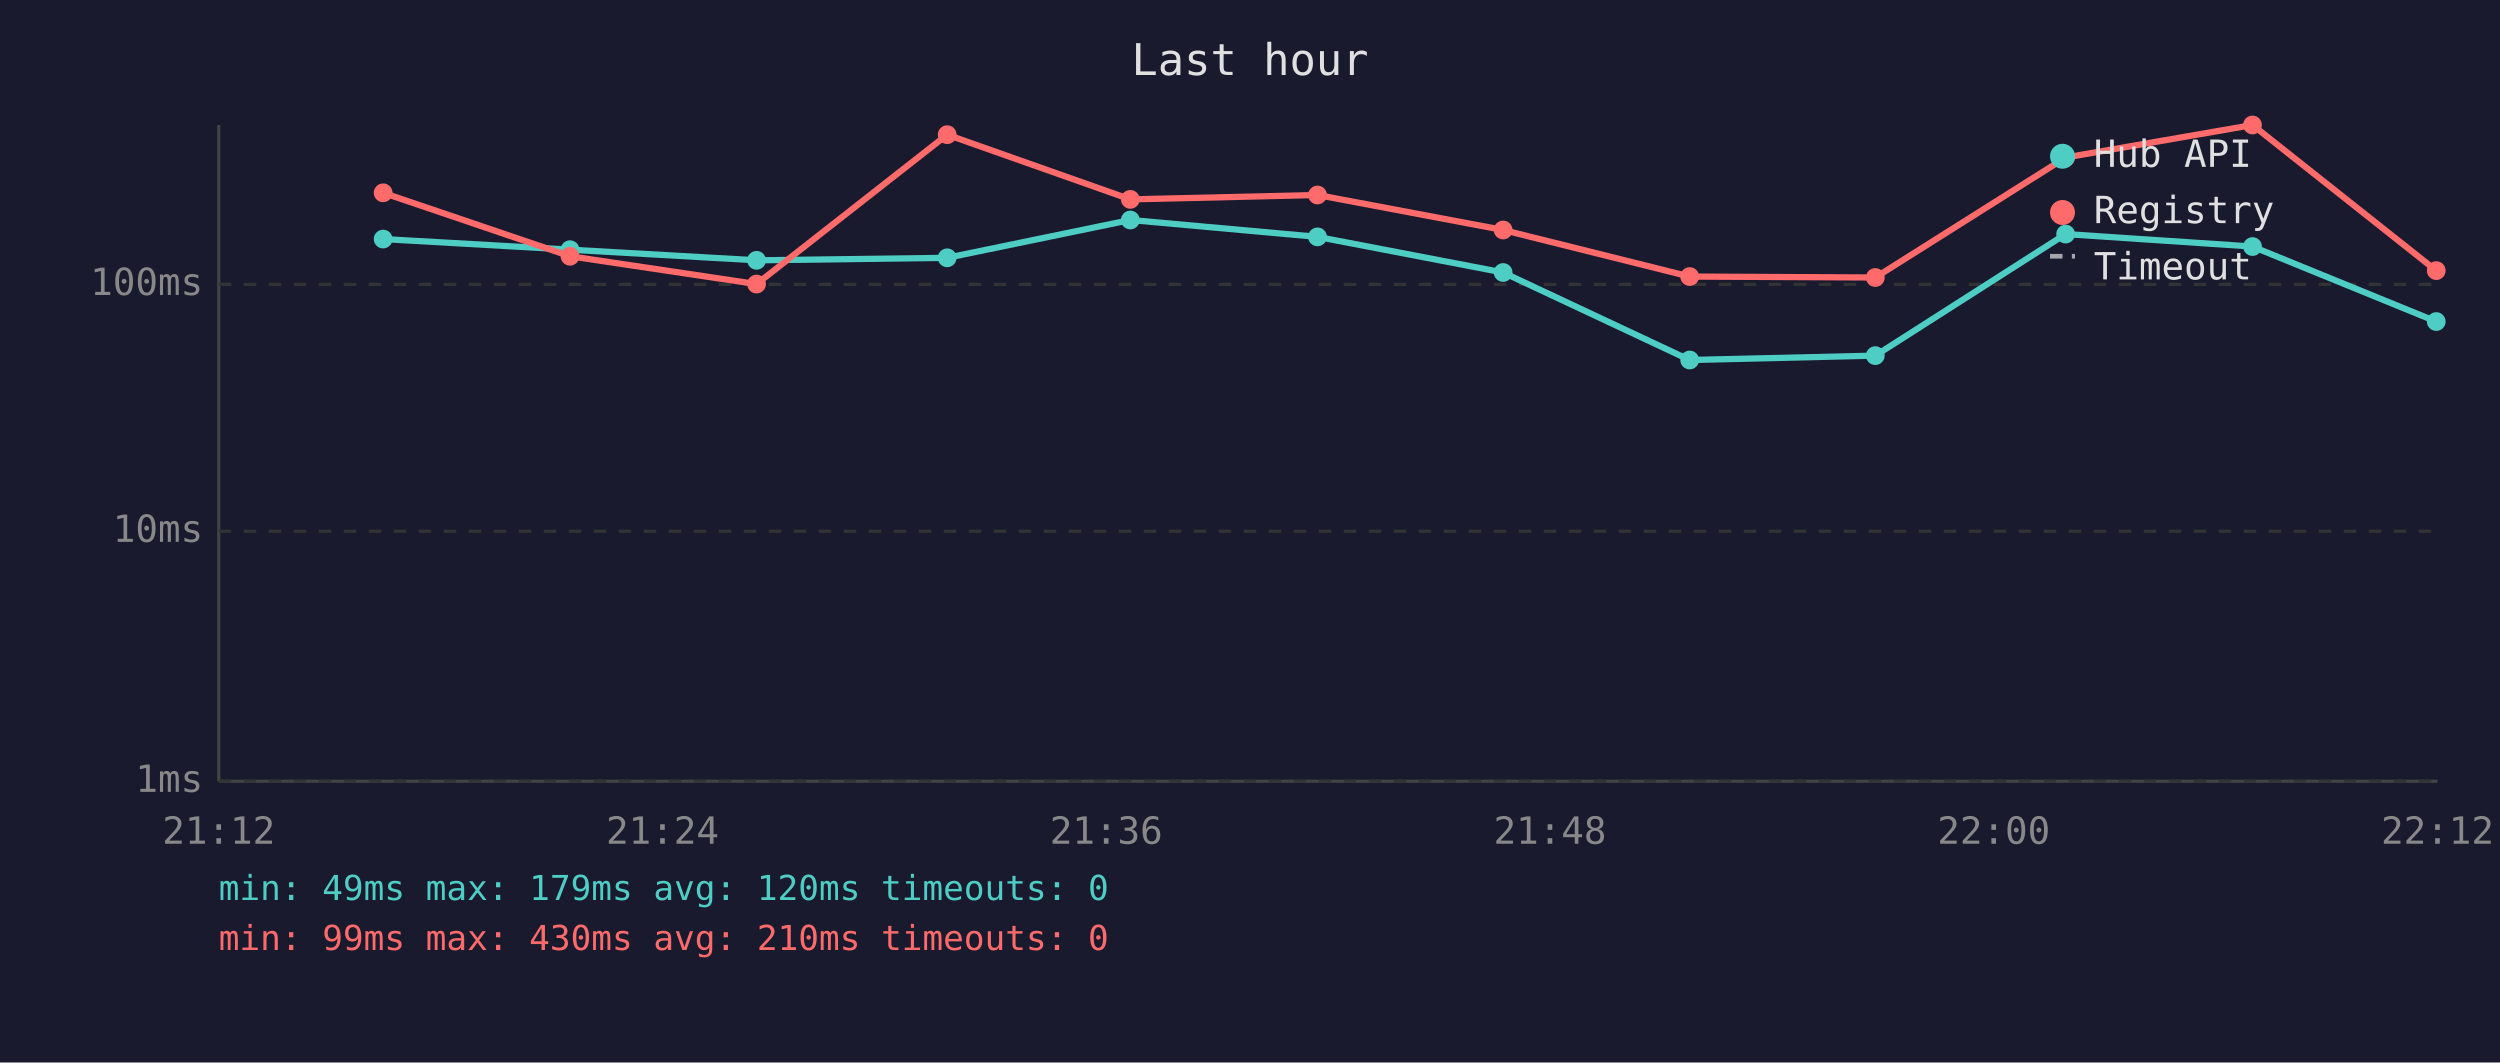
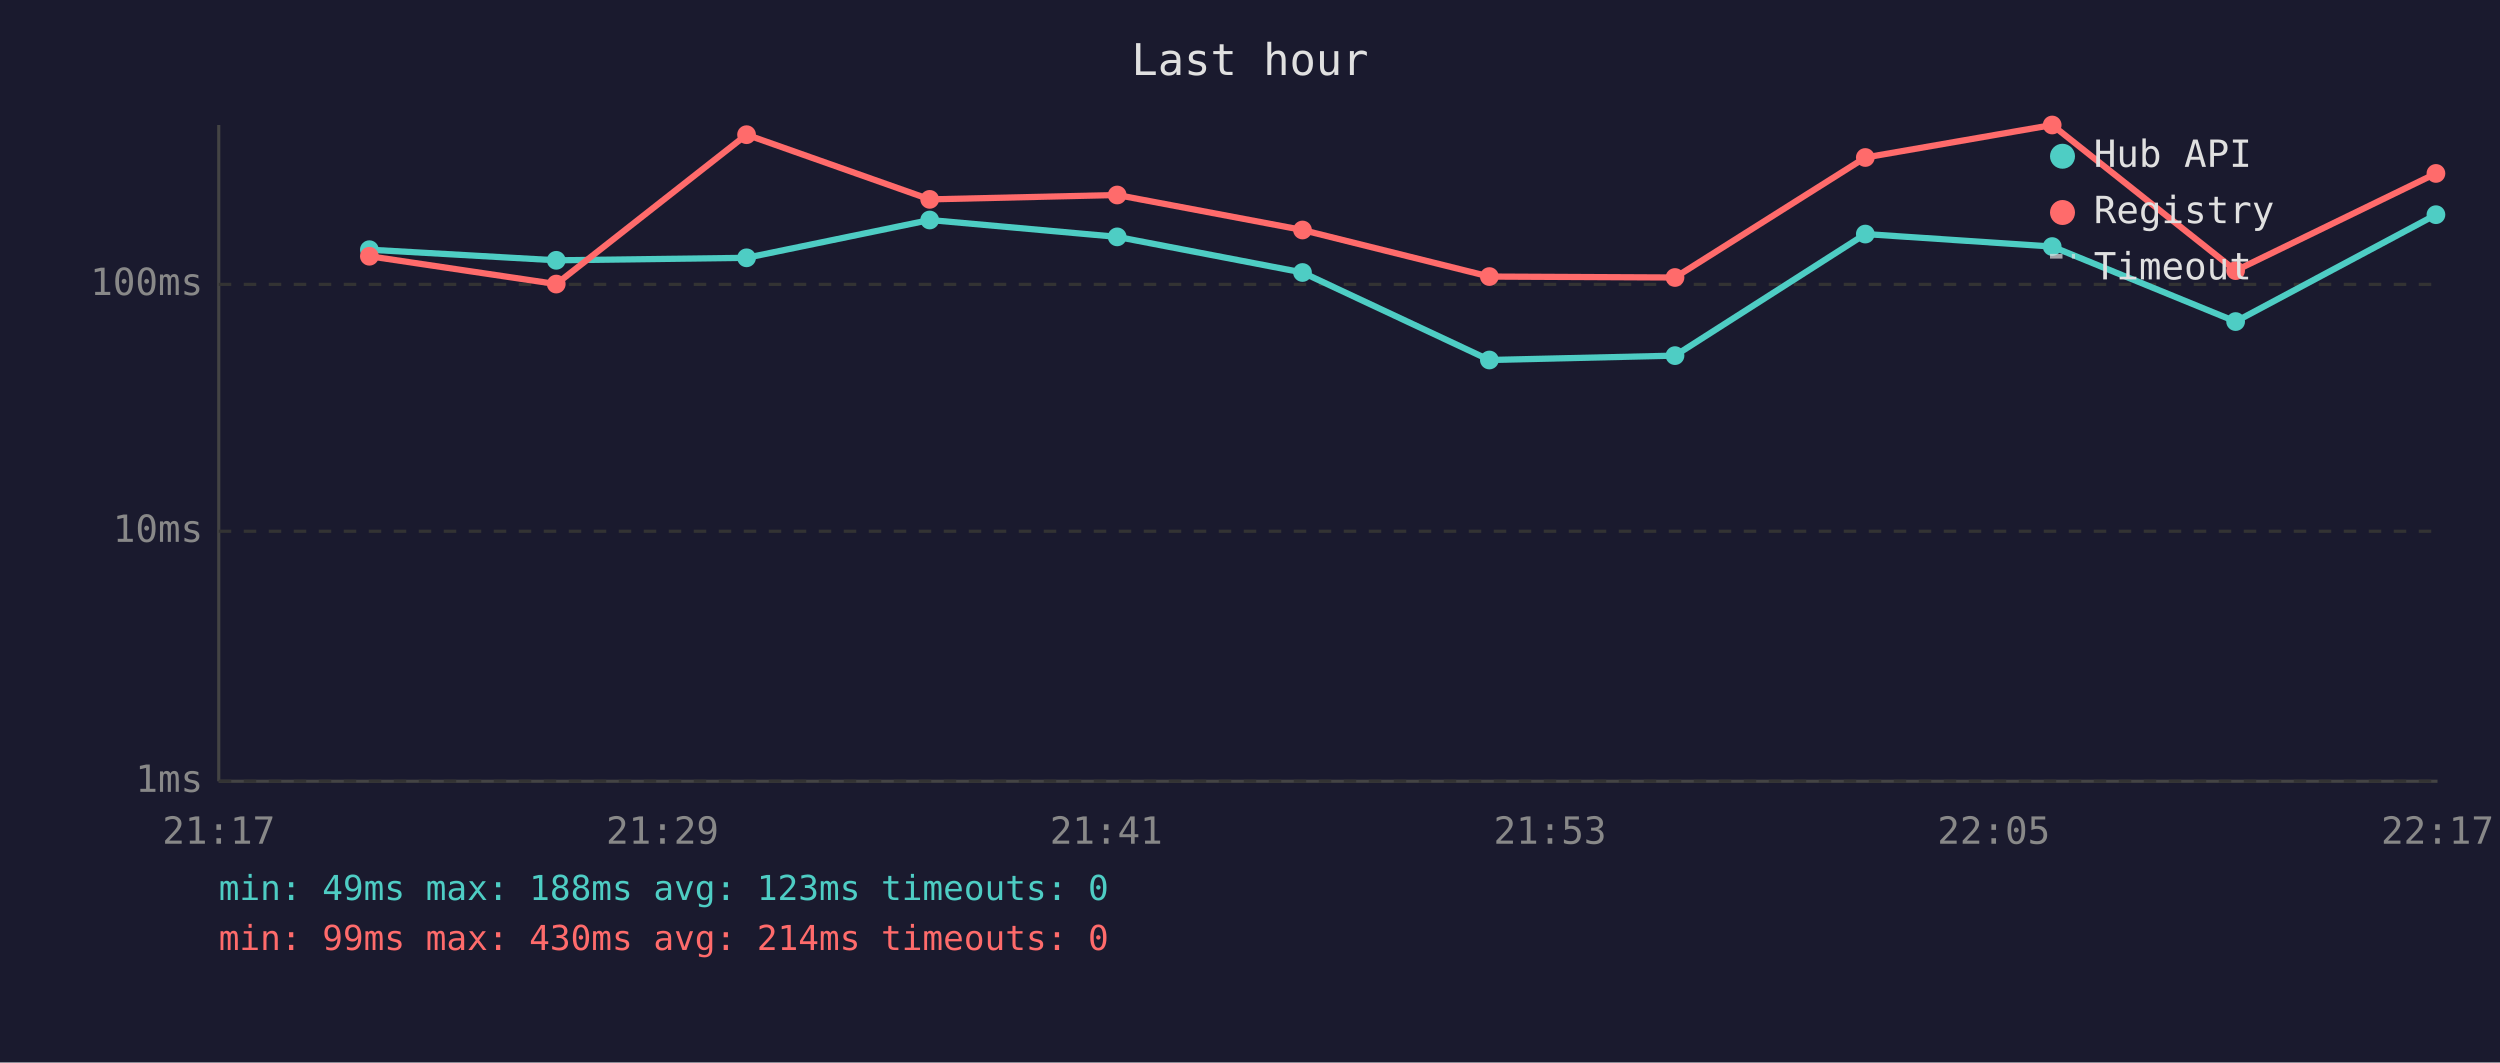
<svg xmlns="http://www.w3.org/2000/svg" viewBox="0 0 800 340" font-family="monospace" font-size="12">
  <rect width="800" height="340" fill="#1a1a2e" />
  <text x="400" y="24" fill="#e0e0e0" font-size="14" text-anchor="middle">Last hour</text>
  <line x1="70" y1="40" x2="70" y2="250" stroke="#444" stroke-width="1" />
  <line x1="70" y1="250" x2="780" y2="250" stroke="#444" stroke-width="1" />
  <line x1="70" y1="250" x2="780" y2="250" stroke="#333" stroke-width="1" stroke-dasharray="4" />
  <text x="65" y="250" fill="#888" text-anchor="end" dominant-baseline="middle">1ms</text>
  <line x1="70" y1="170" x2="780" y2="170" stroke="#333" stroke-width="1" stroke-dasharray="4" />
  <text x="65" y="170" fill="#888" text-anchor="end" dominant-baseline="middle">10ms</text>
  <line x1="70" y1="91" x2="780" y2="91" stroke="#333" stroke-width="1" stroke-dasharray="4" />
  <text x="65" y="91" fill="#888" text-anchor="end" dominant-baseline="middle">100ms</text>
-   <text x="70" y="270" fill="#888" text-anchor="middle">21:12</text>
-   <text x="212" y="270" fill="#888" text-anchor="middle">21:24</text>
-   <text x="354" y="270" fill="#888" text-anchor="middle">21:36</text>
-   <text x="496" y="270" fill="#888" text-anchor="middle">21:48</text>
-   <text x="638" y="270" fill="#888" text-anchor="middle">22:00</text>
-   <text x="780" y="270" fill="#888" text-anchor="middle">22:12</text>
-   <polyline points="122.6,76.5 182.4,79.9 242.1,83.3 303.1,82.5 361.7,70.4 421.6,75.8 481.0,87.2 540.7,115.2 600.1,113.8 661.0,74.9 720.8,78.9 779.6,102.9" fill="none" stroke="#4ecdc4" stroke-width="2" opacity="1" />
-   <circle cx="122.6" cy="76.5" r="3" fill="#4ecdc4" />
-   <circle cx="182.4" cy="79.9" r="3" fill="#4ecdc4" />
-   <circle cx="242.1" cy="83.3" r="3" fill="#4ecdc4" />
-   <circle cx="303.1" cy="82.5" r="3" fill="#4ecdc4" />
-   <circle cx="361.7" cy="70.4" r="3" fill="#4ecdc4" />
-   <circle cx="421.6" cy="75.8" r="3" fill="#4ecdc4" />
-   <circle cx="481.0" cy="87.2" r="3" fill="#4ecdc4" />
-   <circle cx="540.7" cy="115.2" r="3" fill="#4ecdc4" />
-   <circle cx="600.1" cy="113.8" r="3" fill="#4ecdc4" />
-   <circle cx="661.0" cy="74.9" r="3" fill="#4ecdc4" />
-   <circle cx="720.8" cy="78.9" r="3" fill="#4ecdc4" />
-   <circle cx="779.6" cy="102.9" r="3" fill="#4ecdc4" />
-   <polyline points="122.6,61.7 182.4,82.0 242.1,90.9 303.1,43.1 361.7,63.8 421.6,62.4 481.0,73.6 540.7,88.5 600.1,88.8 661.0,50.4 720.8,40.0 779.6,86.6" fill="none" stroke="#ff6b6b" stroke-width="2" opacity="1" />
-   <circle cx="122.6" cy="61.7" r="3" fill="#ff6b6b" />
-   <circle cx="182.4" cy="82.0" r="3" fill="#ff6b6b" />
-   <circle cx="242.1" cy="90.9" r="3" fill="#ff6b6b" />
-   <circle cx="303.1" cy="43.1" r="3" fill="#ff6b6b" />
-   <circle cx="361.7" cy="63.8" r="3" fill="#ff6b6b" />
-   <circle cx="421.6" cy="62.4" r="3" fill="#ff6b6b" />
-   <circle cx="481.0" cy="73.6" r="3" fill="#ff6b6b" />
-   <circle cx="540.7" cy="88.5" r="3" fill="#ff6b6b" />
-   <circle cx="600.1" cy="88.8" r="3" fill="#ff6b6b" />
-   <circle cx="661.0" cy="50.4" r="3" fill="#ff6b6b" />
-   <circle cx="720.8" cy="40.0" r="3" fill="#ff6b6b" />
-   <circle cx="779.6" cy="86.6" r="3" fill="#ff6b6b" />
+   <text x="70" y="270" fill="#888" text-anchor="middle">21:17</text>
+   <text x="212" y="270" fill="#888" text-anchor="middle">21:29</text>
+   <text x="354" y="270" fill="#888" text-anchor="middle">21:41</text>
+   <text x="496" y="270" fill="#888" text-anchor="middle">21:53</text>
+   <text x="638" y="270" fill="#888" text-anchor="middle">22:05</text>
+   <text x="780" y="270" fill="#888" text-anchor="middle">22:17</text>
+   <polyline points="118.2,79.9 178.0,83.3 238.9,82.5 297.5,70.4 357.5,75.8 416.8,87.2 476.6,115.2 536.0,113.8 596.9,74.9 656.7,78.9 715.4,102.9 779.5,68.7" fill="none" stroke="#4ecdc4" stroke-width="2" opacity="1" />
+   <circle cx="118.2" cy="79.9" r="3" fill="#4ecdc4" />
+   <circle cx="178.0" cy="83.3" r="3" fill="#4ecdc4" />
+   <circle cx="238.9" cy="82.5" r="3" fill="#4ecdc4" />
+   <circle cx="297.5" cy="70.4" r="3" fill="#4ecdc4" />
+   <circle cx="357.5" cy="75.8" r="3" fill="#4ecdc4" />
+   <circle cx="416.8" cy="87.2" r="3" fill="#4ecdc4" />
+   <circle cx="476.6" cy="115.2" r="3" fill="#4ecdc4" />
+   <circle cx="536.0" cy="113.8" r="3" fill="#4ecdc4" />
+   <circle cx="596.9" cy="74.9" r="3" fill="#4ecdc4" />
+   <circle cx="656.7" cy="78.9" r="3" fill="#4ecdc4" />
+   <circle cx="715.4" cy="102.9" r="3" fill="#4ecdc4" />
+   <circle cx="779.5" cy="68.7" r="3" fill="#4ecdc4" />
+   <polyline points="118.2,82.0 178.0,90.9 238.9,43.1 297.5,63.8 357.5,62.4 416.8,73.6 476.6,88.5 536.0,88.8 596.9,50.4 656.7,40.0 715.4,86.6 779.5,55.5" fill="none" stroke="#ff6b6b" stroke-width="2" opacity="1" />
+   <circle cx="118.2" cy="82.0" r="3" fill="#ff6b6b" />
+   <circle cx="178.0" cy="90.9" r="3" fill="#ff6b6b" />
+   <circle cx="238.9" cy="43.1" r="3" fill="#ff6b6b" />
+   <circle cx="297.5" cy="63.8" r="3" fill="#ff6b6b" />
+   <circle cx="357.5" cy="62.4" r="3" fill="#ff6b6b" />
+   <circle cx="416.8" cy="73.6" r="3" fill="#ff6b6b" />
+   <circle cx="476.6" cy="88.5" r="3" fill="#ff6b6b" />
+   <circle cx="536.0" cy="88.8" r="3" fill="#ff6b6b" />
+   <circle cx="596.9" cy="50.4" r="3" fill="#ff6b6b" />
+   <circle cx="656.7" cy="40.0" r="3" fill="#ff6b6b" />
+   <circle cx="715.4" cy="86.6" r="3" fill="#ff6b6b" />
+   <circle cx="779.5" cy="55.5" r="3" fill="#ff6b6b" />
  <circle cx="660" cy="50" r="4" fill="#4ecdc4" />
  <text x="670" y="50" fill="#e0e0e0" dominant-baseline="middle">Hub API</text>
  <circle cx="660" cy="68" r="4" fill="#ff6b6b" />
  <text x="670" y="68" fill="#e0e0e0" dominant-baseline="middle">Registry</text>
  <line x1="656" y1="82" x2="664" y2="82" stroke="#e0e0e0" stroke-width="1.5" stroke-dasharray="4,3" opacity="0.7" />
  <text x="670" y="86" fill="#e0e0e0" dominant-baseline="middle">Timeout</text>
-   <text x="70" y="288" fill="#4ecdc4" font-size="11">min: 49ms  max: 179ms  avg: 120ms  timeouts: 0</text>
-   <text x="70" y="304" fill="#ff6b6b" font-size="11">min: 99ms  max: 430ms  avg: 210ms  timeouts: 0</text>
+   <text x="70" y="288" fill="#4ecdc4" font-size="11">min: 49ms  max: 188ms  avg: 123ms  timeouts: 0</text>
+   <text x="70" y="304" fill="#ff6b6b" font-size="11">min: 99ms  max: 430ms  avg: 214ms  timeouts: 0</text>
</svg>
